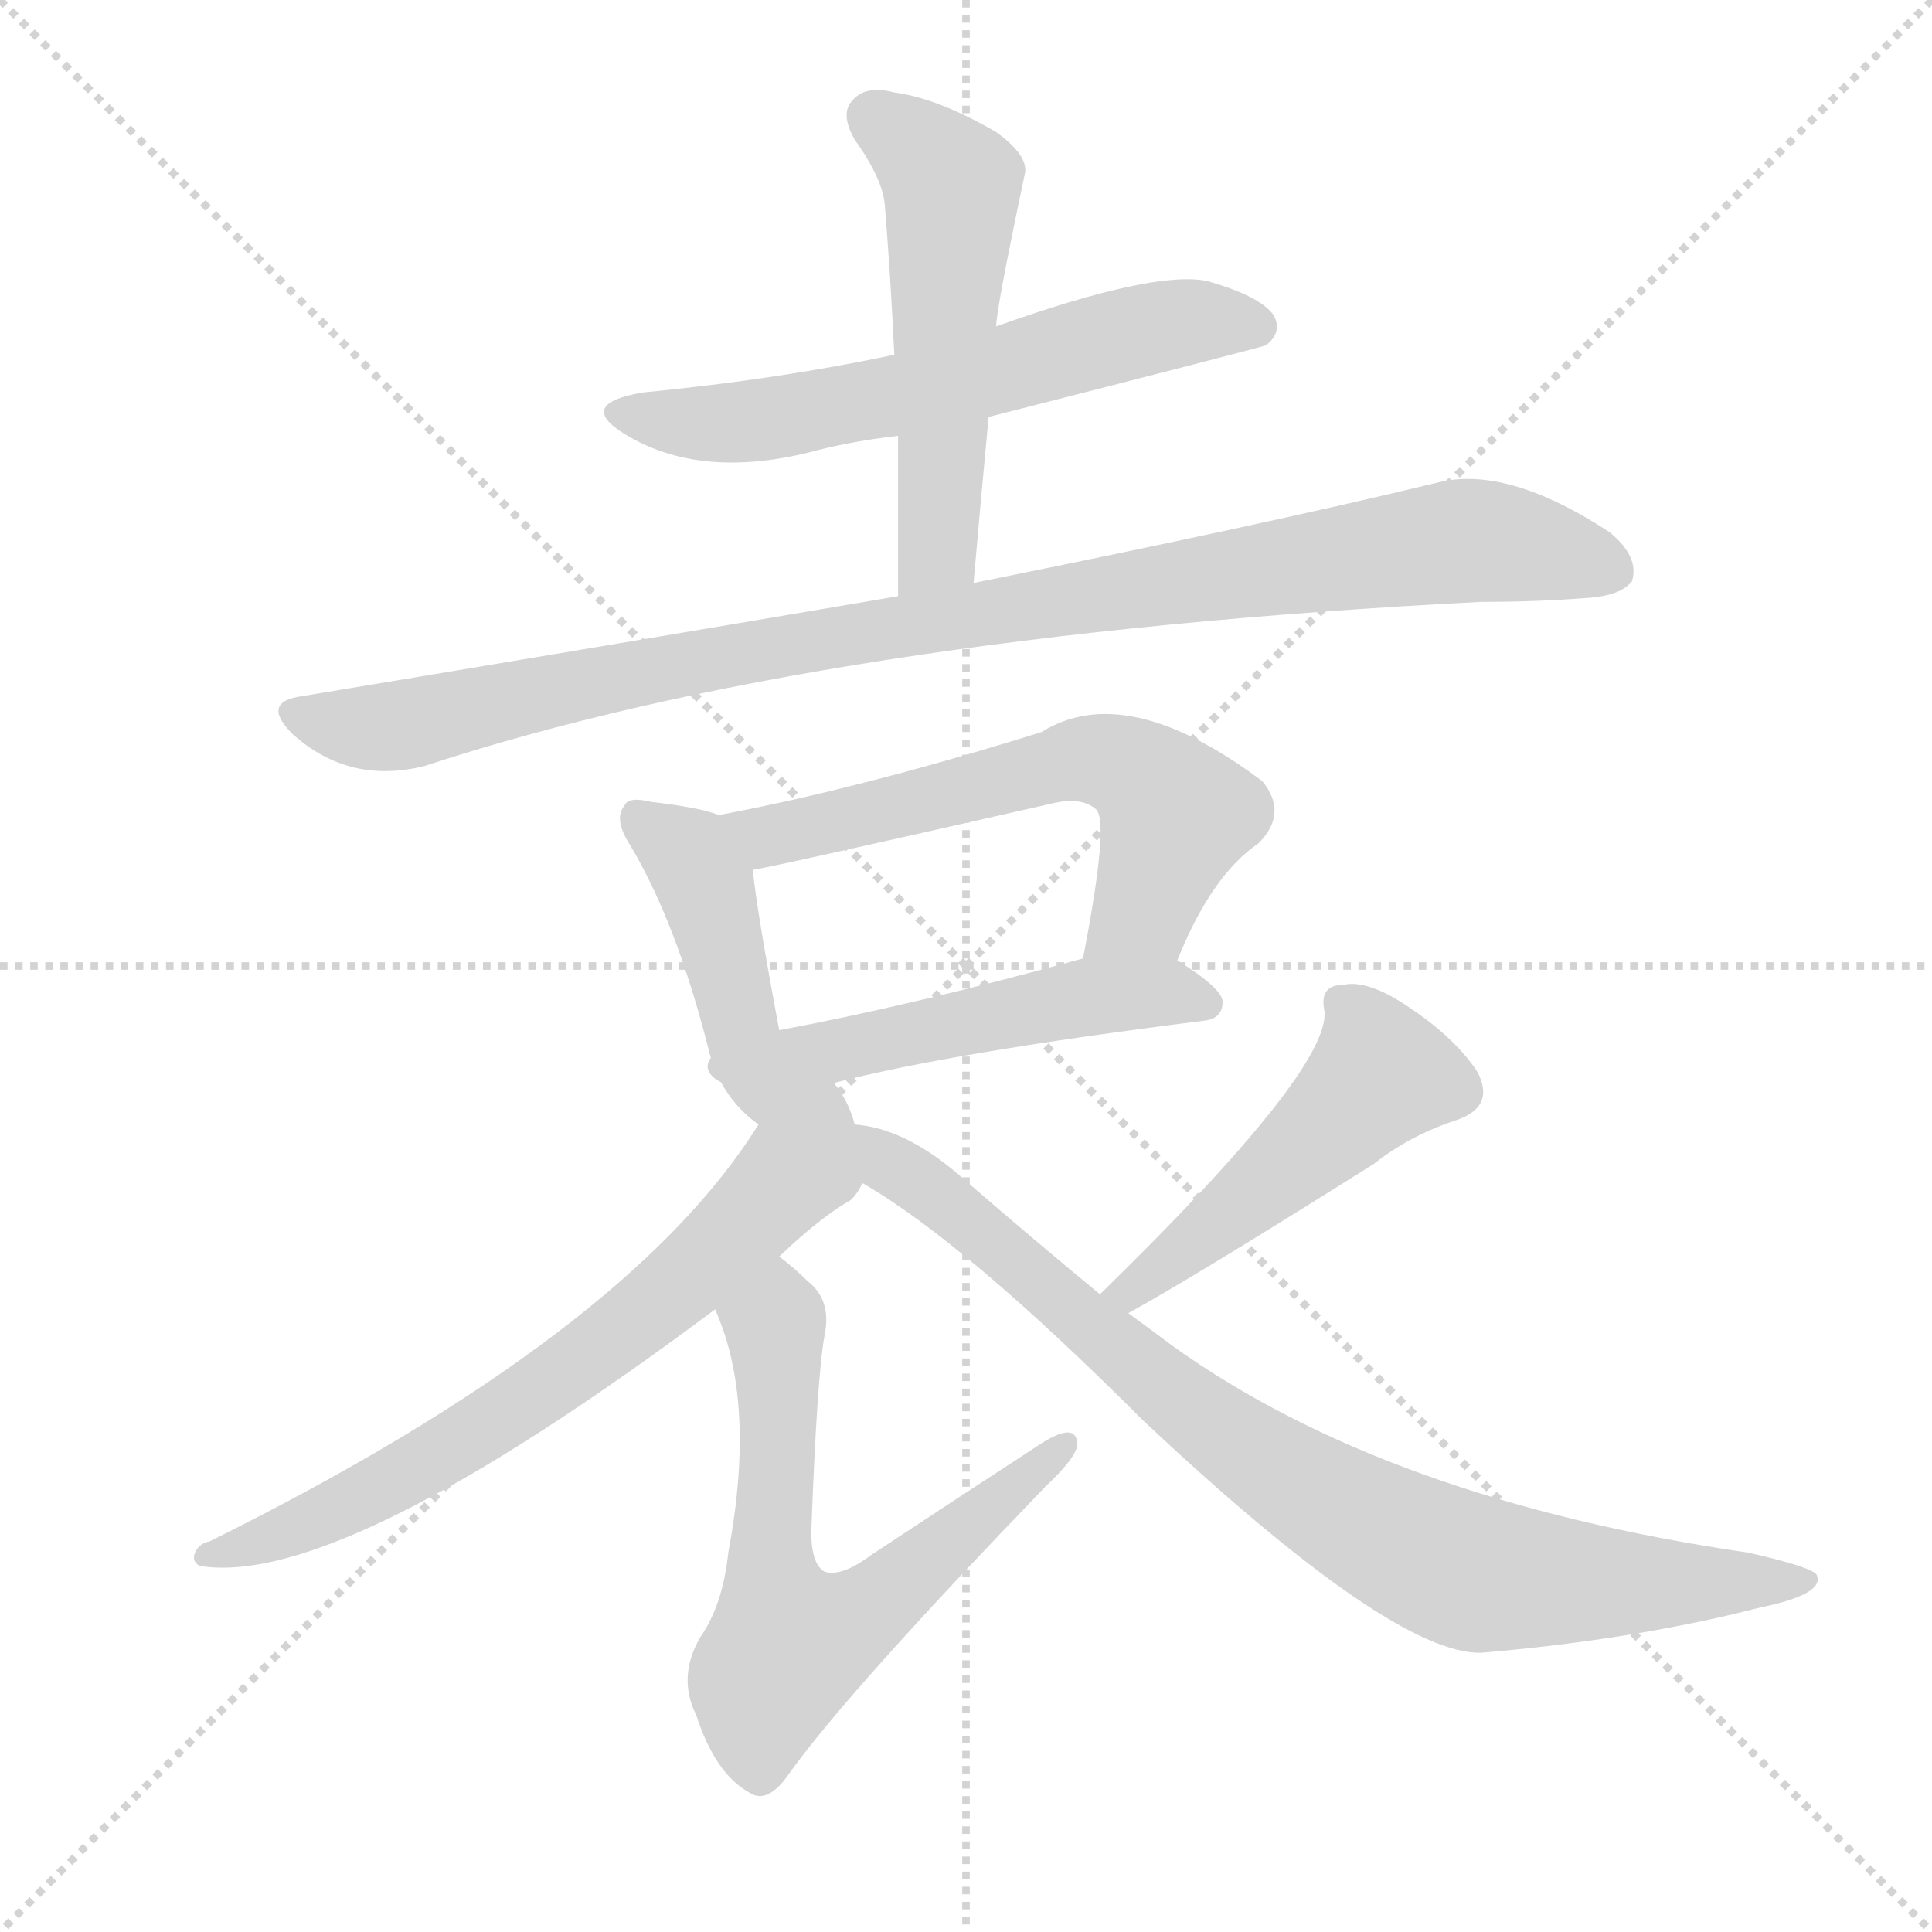
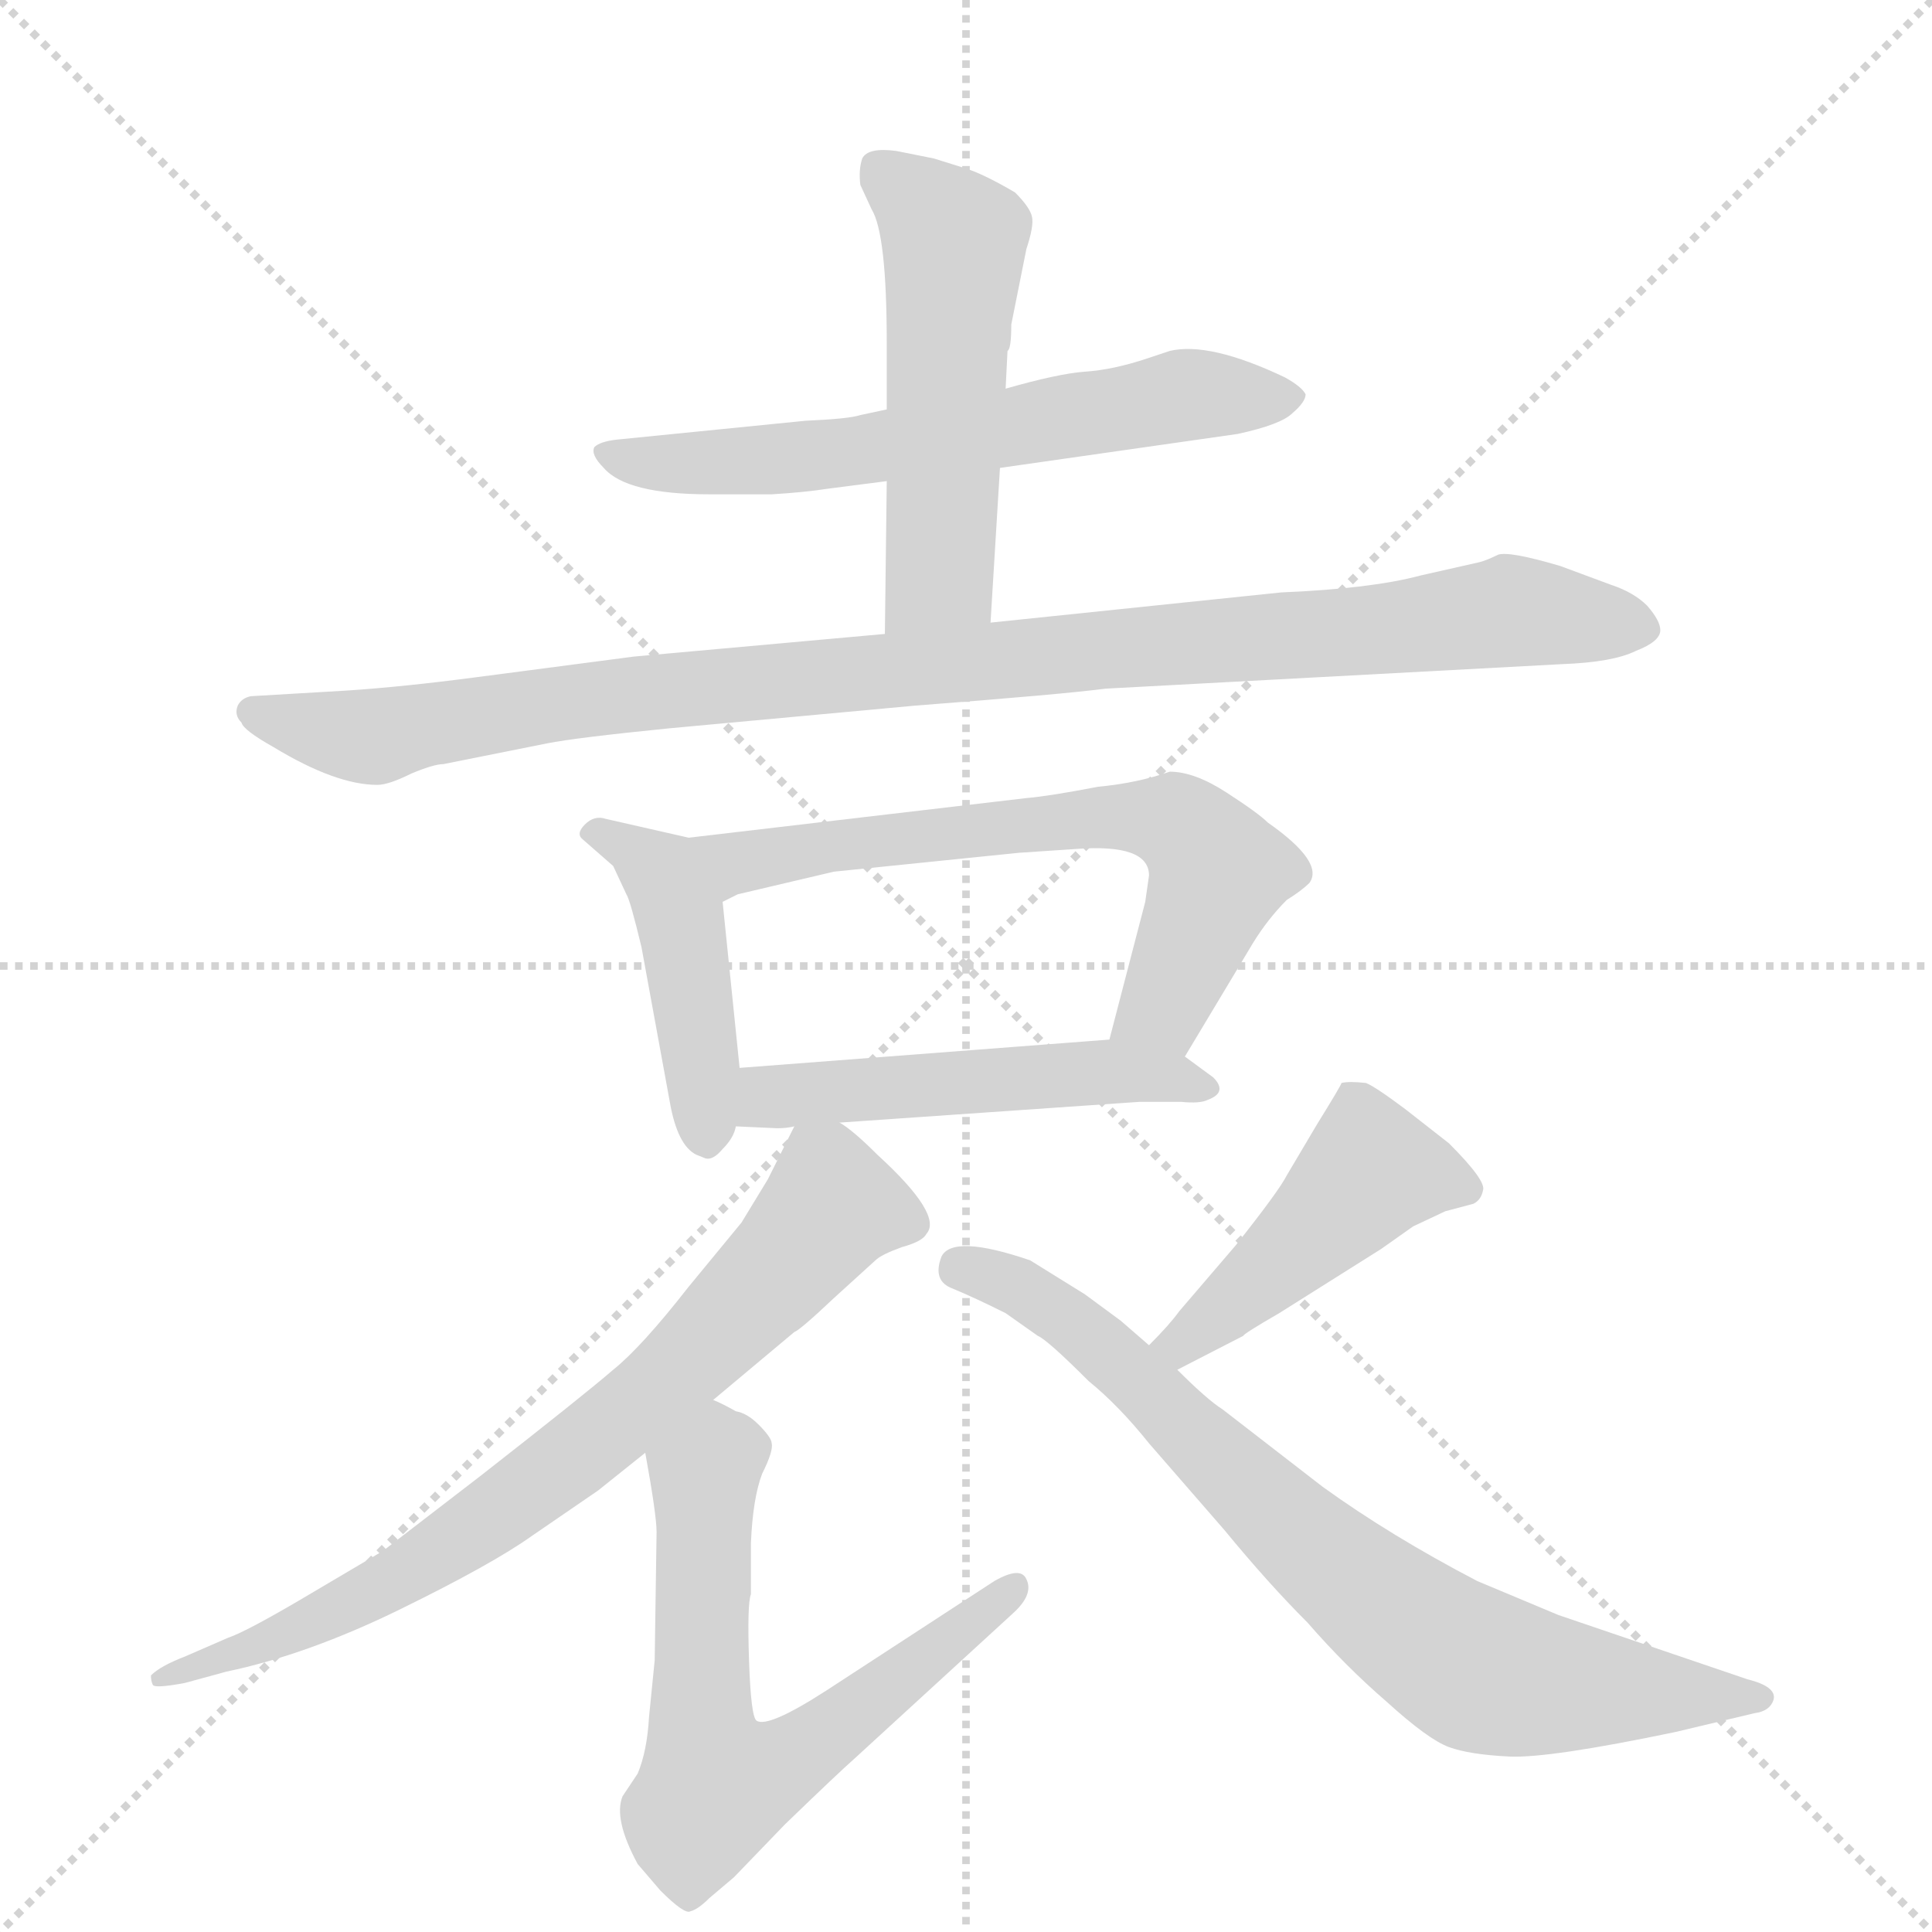
<svg xmlns="http://www.w3.org/2000/svg" version="1.1" viewBox="0 0 1024 1024">
  <g stroke="lightgray" stroke-dasharray="1,1" stroke-width="1" transform="scale(4, 4)">
    <line x1="0" y1="0" x2="256" y2="256" />
    <line x1="256" y1="0" x2="0" y2="256" />
    <line x1="128" y1="0" x2="128" y2="256" />
    <line x1="0" y1="128" x2="256" y2="128" />
  </g>
-   <g transform="scale(1, -1) translate(0, -900)">
+   <g transform="scale(1, -1) translate(0, -848)">
    <style type="text/css">
      
        @keyframes keyframes0 {
          from {
            stroke: blue;
-             stroke-dashoffset: 598;
-             stroke-width: 128;
-           }
-           66% {
+             stroke-dashoffset: 618;
+             stroke-width: 128;
+           }
+           67% {
            animation-timing-function: step-end;
            stroke: blue;
            stroke-dashoffset: 0;
            stroke-width: 128;
          }
          to {
            stroke: black;
            stroke-width: 1024;
          }
        }
        #make-me-a-hanzi-animation-0 {
-           animation: keyframes0 0.737s both;
+           animation: keyframes0 0.753s both;
          animation-delay: 0s;
          animation-timing-function: linear;
        }
      
        @keyframes keyframes1 {
          from {
            stroke: blue;
-             stroke-dashoffset: 527;
+             stroke-dashoffset: 519;
            stroke-width: 128;
          }
          63% {
            animation-timing-function: step-end;
            stroke: blue;
            stroke-dashoffset: 0;
            stroke-width: 128;
          }
          to {
            stroke: black;
            stroke-width: 1024;
          }
        }
        #make-me-a-hanzi-animation-1 {
-           animation: keyframes1 0.679s both;
-           animation-delay: 0.737s;
+           animation: keyframes1 0.672s both;
+           animation-delay: 0.753s;
          animation-timing-function: linear;
        }
      
        @keyframes keyframes2 {
          from {
            stroke: blue;
-             stroke-dashoffset: 964;
+             stroke-dashoffset: 998;
            stroke-width: 128;
          }
          76% {
            animation-timing-function: step-end;
            stroke: blue;
            stroke-dashoffset: 0;
            stroke-width: 128;
          }
          to {
            stroke: black;
            stroke-width: 1024;
          }
        }
        #make-me-a-hanzi-animation-2 {
-           animation: keyframes2 1.035s both;
-           animation-delay: 1.416s;
+           animation: keyframes2 1.062s both;
+           animation-delay: 1.425s;
          animation-timing-function: linear;
        }
      
        @keyframes keyframes3 {
          from {
            stroke: blue;
-             stroke-dashoffset: 429;
-             stroke-width: 128;
-           }
-           58% {
+             stroke-dashoffset: 440;
+             stroke-width: 128;
+           }
+           59% {
            animation-timing-function: step-end;
            stroke: blue;
            stroke-dashoffset: 0;
            stroke-width: 128;
          }
          to {
            stroke: black;
            stroke-width: 1024;
          }
        }
        #make-me-a-hanzi-animation-3 {
-           animation: keyframes3 0.599s both;
-           animation-delay: 2.45s;
+           animation: keyframes3 0.608s both;
+           animation-delay: 2.487s;
          animation-timing-function: linear;
        }
      
        @keyframes keyframes4 {
          from {
            stroke: blue;
-             stroke-dashoffset: 591;
-             stroke-width: 128;
-           }
-           66% {
+             stroke-dashoffset: 645;
+             stroke-width: 128;
+           }
+           68% {
            animation-timing-function: step-end;
            stroke: blue;
            stroke-dashoffset: 0;
            stroke-width: 128;
          }
          to {
            stroke: black;
            stroke-width: 1024;
          }
        }
        #make-me-a-hanzi-animation-4 {
-           animation: keyframes4 0.731s both;
-           animation-delay: 3.049s;
+           animation: keyframes4 0.775s both;
+           animation-delay: 3.096s;
          animation-timing-function: linear;
        }
      
        @keyframes keyframes5 {
          from {
            stroke: blue;
-             stroke-dashoffset: 507;
+             stroke-dashoffset: 496;
            stroke-width: 128;
          }
          62% {
            animation-timing-function: step-end;
            stroke: blue;
            stroke-dashoffset: 0;
            stroke-width: 128;
          }
          to {
            stroke: black;
            stroke-width: 1024;
          }
        }
        #make-me-a-hanzi-animation-5 {
-           animation: keyframes5 0.663s both;
-           animation-delay: 3.78s;
+           animation: keyframes5 0.654s both;
+           animation-delay: 3.87s;
          animation-timing-function: linear;
        }
      
        @keyframes keyframes6 {
          from {
            stroke: blue;
-             stroke-dashoffset: 674;
-             stroke-width: 128;
-           }
-           69% {
+             stroke-dashoffset: 737;
+             stroke-width: 128;
+           }
+           71% {
            animation-timing-function: step-end;
            stroke: blue;
            stroke-dashoffset: 0;
            stroke-width: 128;
          }
          to {
            stroke: black;
            stroke-width: 1024;
          }
        }
        #make-me-a-hanzi-animation-6 {
-           animation: keyframes6 0.799s both;
-           animation-delay: 4.443s;
+           animation: keyframes6 0.85s both;
+           animation-delay: 4.524s;
          animation-timing-function: linear;
        }
      
        @keyframes keyframes7 {
          from {
            stroke: blue;
-             stroke-dashoffset: 633;
-             stroke-width: 128;
-           }
-           67% {
+             stroke-dashoffset: 644;
+             stroke-width: 128;
+           }
+           68% {
            animation-timing-function: step-end;
            stroke: blue;
            stroke-dashoffset: 0;
            stroke-width: 128;
          }
          to {
            stroke: black;
            stroke-width: 1024;
          }
        }
        #make-me-a-hanzi-animation-7 {
-           animation: keyframes7 0.765s both;
-           animation-delay: 5.241s;
+           animation: keyframes7 0.774s both;
+           animation-delay: 5.374s;
          animation-timing-function: linear;
        }
      
        @keyframes keyframes8 {
          from {
            stroke: blue;
-             stroke-dashoffset: 480;
-             stroke-width: 128;
-           }
-           61% {
+             stroke-dashoffset: 452;
+             stroke-width: 128;
+           }
+           60% {
            animation-timing-function: step-end;
            stroke: blue;
            stroke-dashoffset: 0;
            stroke-width: 128;
          }
          to {
            stroke: black;
            stroke-width: 1024;
          }
        }
        #make-me-a-hanzi-animation-8 {
-           animation: keyframes8 0.641s both;
-           animation-delay: 6.006s;
+           animation: keyframes8 0.618s both;
+           animation-delay: 6.148s;
          animation-timing-function: linear;
        }
      
        @keyframes keyframes9 {
          from {
            stroke: blue;
-             stroke-dashoffset: 832;
-             stroke-width: 128;
-           }
-           73% {
+             stroke-dashoffset: 757;
+             stroke-width: 128;
+           }
+           71% {
            animation-timing-function: step-end;
            stroke: blue;
            stroke-dashoffset: 0;
            stroke-width: 128;
          }
          to {
            stroke: black;
            stroke-width: 1024;
          }
        }
        #make-me-a-hanzi-animation-9 {
-           animation: keyframes9 0.927s both;
-           animation-delay: 6.647s;
+           animation: keyframes9 0.866s both;
+           animation-delay: 6.766s;
          animation-timing-function: linear;
        }
      
    </style>
-     <path d="M 524 679 Q 669 716 671 717 Q 680 724 675 733 Q 668 743 640 751 Q 612 757 528 727 L 474 712 Q 413 699 341 692 Q 305 686 331 670 Q 370 646 428 660 Q 450 666 476 669 L 524 679 Z" fill="lightgray" />
-     <path d="M 516 591 Q 520 637 524 679 L 528 727 Q 528 736 543 807 Q 546 817 528 830 Q 497 848 474 851 Q 459 855 452 847 Q 445 840 453 826 Q 468 805 469 791 Q 472 754 474 712 L 476 669 Q 476 629 476 584 C 476 554 513 561 516 591 Z" fill="lightgray" />
-     <path d="M 476 584 Q 329 559 160 531 Q 138 528 155 511 Q 185 484 225 494 Q 435 563 785 581 Q 815 581 840 583 Q 859 584 865 592 Q 869 605 853 618 Q 798 654 761 644 Q 670 622 516 591 L 476 584 Z" fill="lightgray" />
-     <path d="M 381 468 Q 371 472 345 475 Q 333 478 331 473 Q 325 466 334 452 Q 358 412 375 346 Q 381 319 402 304 C 426 285 419 325 413 354 Q 401 418 399 439 C 396 463 396 463 381 468 Z" fill="lightgray" />
-     <path d="M 624 391 Q 642 436 667 453 Q 683 469 669 486 Q 597 540 552 512 Q 456 482 381 468 C 352 462 370 433 399 439 Q 403 439 557 474 Q 573 478 581 471 Q 588 464 574 392 C 568 363 612 363 624 391 Z" fill="lightgray" />
-     <path d="M 442 326 Q 503 342 638 359 Q 648 360 648 369 Q 648 376 624 391 C 608 401 603 400 574 392 Q 483 367 413 354 C 343 341 380 310 442 326 Z" fill="lightgray" />
-     <path d="M 453 304 Q 450 316 442 326 C 430 346 418 329 402 304 Q 333 193 111 83 Q 105 82 103 76 Q 102 72 106 70 Q 181 58 379 206 L 413 234 Q 435 255 451 264 Q 455 268 457 273 C 462 280 462 280 453 304 Z" fill="lightgray" />
-     <path d="M 379 206 Q 401 157 386 77 Q 383 49 371 32 Q 359 11 369 -9 Q 379 -40 397 -50 Q 407 -57 419 -39 Q 450 4 554 112 Q 570 127 571 134 Q 571 147 552 135 Q 509 107 462 76 Q 446 64 437 67 Q 430 71 430 88 Q 433 170 437 192 Q 441 211 428 221 Q 421 228 413 234 C 390 253 368 234 379 206 Z" fill="lightgray" />
-     <path d="M 598 204 Q 631 222 728 283 Q 747 298 771 306 Q 793 313 783 332 Q 771 350 747 366 Q 725 381 712 378 Q 699 378 702 364 Q 705 333 583 214 C 562 193 572 189 598 204 Z" fill="lightgray" />
-     <path d="M 583 214 Q 549 242 512 274 Q 481 302 453 304 C 424 310 432 289 457 273 Q 511 242 606 147 Q 738 23 785 24 Q 867 31 933 48 Q 967 55 963 65 Q 962 69 927 77 Q 735 105 621 187 Q 609 196 598 204 L 583 214 Z" fill="lightgray" />
+     <path d="M 530 600 L 656 618 Q 679 623 685 629 Q 692 635 692 639 Q 690 643 681 648 Q 641 667 620 662 L 608 658 Q 590 652 575 651 Q 561 650 533 642 L 470 631 L 456 628 Q 450 626 427 625 L 327 615 Q 318 614 315 611 Q 313 607 320 600 Q 332 586 376 586 L 409 586 Q 426 587 439 589 L 470 593 L 530 600 Z" fill="lightgray" />
+     <path d="M 525 518 L 530 600 L 533 642 L 534 662 Q 536 663 536 676 L 544 716 Q 548 728 547 733 Q 546 738 538 746 Q 521 756 511 759 L 495 764 L 475 768 Q 460 770 457 764 Q 455 758 456 750 L 462 737 Q 470 724 470 666 L 470 631 L 470 593 L 469 512 C 469 482 523 488 525 518 Z" fill="lightgray" />
+     <path d="M 184 482 L 133 479 Q 128 478 126 474 Q 124 469 128 465 Q 129 461 145 452 Q 178 432 200 432 Q 206 432 218 438 Q 230 443 235 443 L 290 454 Q 305 457 355 462 L 485 474 Q 563 480 586 483 L 828 496 Q 855 497 867 503 Q 880 508 880 514 Q 880 519 873 527 Q 866 534 854 538 L 827 548 Q 800 556 794 554 Q 788 551 784 550 L 753 543 Q 727 536 679 534 L 525 518 L 469 512 L 336 500 L 252 489 Q 214 484 184 482 Z" fill="lightgray" />
+     <path d="M 365 404 L 321 414 Q 315 416 310 411 Q 305 406 309 403 L 325 389 L 332 374 Q 334 371 340 346 L 355 264 Q 359 241 369 236 L 374 234 Q 378 233 383 239 Q 389 245 390 251 L 392 282 L 383 370 C 380 400 380 401 365 404 Z" fill="lightgray" />
+     <path d="M 628 288 L 664 348 Q 672 361 682 371 Q 690 376 694 380 Q 702 391 672 412 Q 667 417 650 428 Q 633 439 620 439 Q 603 433 582 431 Q 556 426 544 425 L 365 404 C 335 401 355 359 383 370 L 391 374 L 442 386 L 540 396 L 570 398 Q 609 401 609 384 L 607 370 L 588 297 C 580 268 613 262 628 288 Z" fill="lightgray" />
+     <path d="M 445 253 L 604 264 L 626 264 Q 636 263 640 265 Q 651 269 643 277 L 628 288 C 613 299 613 299 588 297 L 392 282 C 362 280 360 252 390 251 L 412 250 Q 417 250 421 251 L 445 253 Z" fill="lightgray" />
+     <path d="M 421 251 L 407 223 L 393 200 L 365 166 Q 340 134 325 122 Q 310 109 255 66 L 203 26 L 159 0 Q 130 -17 121 -20 L 98 -30 Q 85 -35 80 -40 Q 80 -43 81 -45 Q 82 -47 98 -44 L 120 -38 Q 163 -29 212 -5 Q 261 19 282 34 L 317 58 L 342 78 L 378 106 L 421 142 Q 424 143 442 160 L 464 180 Q 467 183 478 187 Q 489 190 491 194 Q 500 204 465 236 Q 452 249 445 253 C 428 266 428 266 421 251 Z" fill="lightgray" />
+     <path d="M 342 78 Q 348 45 348 36 L 347 -32 L 344 -62 Q 343 -80 338 -92 L 330 -104 Q 325 -116 338 -140 L 350 -154 Q 363 -167 366 -165 Q 370 -164 376 -158 L 389 -147 L 416 -119 Q 445 -91 453 -84 L 537 -7 Q 548 3 544 11 Q 541 18 527 10 L 438 -48 Q 407 -68 401 -64 Q 398 -62 397 -32 Q 396 -2 398 3 L 398 30 Q 399 54 404 67 Q 410 79 409 83 Q 409 86 402 93 Q 396 99 390 100 Q 383 104 378 106 C 351 119 337 108 342 78 Z" fill="lightgray" />
+     <path d="M 624 122 L 659 140 Q 659 141 678 152 L 732 186 L 749 198 L 766 206 L 781 210 Q 785 212 786 217 Q 788 222 768 242 L 745 260 Q 729 272 724 274 Q 715 275 711 274 Q 711 273 698 252 L 682 225 Q 678 217 655 188 L 625 153 Q 620 146 609 135 C 588 114 597 108 624 122 Z" fill="lightgray" />
+     <path d="M 609 135 L 594 148 L 575 162 L 546 180 Q 505 194 499 182 Q 494 169 505 165 Q 517 160 533 152 L 550 140 Q 555 138 577 116 Q 593 103 609 83 L 649 37 Q 672 9 693 -12 Q 713 -35 735 -54 Q 757 -74 768 -78 Q 779 -82 800 -83 Q 821 -84 888 -70 L 930 -60 Q 938 -59 940 -53 Q 942 -46 926 -42 L 826 -8 L 783 10 Q 737 34 701 60 L 648 101 Q 640 106 624 122 L 609 135 Z" fill="lightgray" />
    <clipPath id="make-me-a-hanzi-clip-0">
-       <path d="M 524 679 Q 669 716 671 717 Q 680 724 675 733 Q 668 743 640 751 Q 612 757 528 727 L 474 712 Q 413 699 341 692 Q 305 686 331 670 Q 370 646 428 660 Q 450 666 476 669 L 524 679 Z" />
-     </clipPath>
-     <path clip-path="url(#make-me-a-hanzi-clip-0)" d="M 333 682 L 398 677 L 533 702 L 545 710 L 609 726 L 642 731 L 667 725" fill="none" id="make-me-a-hanzi-animation-0" stroke-dasharray="470 940" stroke-linecap="round" />
+       <path d="M 530 600 L 656 618 Q 679 623 685 629 Q 692 635 692 639 Q 690 643 681 648 Q 641 667 620 662 L 608 658 Q 590 652 575 651 Q 561 650 533 642 L 470 631 L 456 628 Q 450 626 427 625 L 327 615 Q 318 614 315 611 Q 313 607 320 600 Q 332 586 376 586 L 409 586 Q 426 587 439 589 L 470 593 L 530 600 Z" />
+     </clipPath>
+     <path clip-path="url(#make-me-a-hanzi-clip-0)" d="M 323 608 L 364 602 L 416 604 L 621 638 L 682 638" fill="none" id="make-me-a-hanzi-animation-0" stroke-dasharray="490 980" stroke-linecap="round" />
    <clipPath id="make-me-a-hanzi-clip-1">
-       <path d="M 516 591 Q 520 637 524 679 L 528 727 Q 528 736 543 807 Q 546 817 528 830 Q 497 848 474 851 Q 459 855 452 847 Q 445 840 453 826 Q 468 805 469 791 Q 472 754 474 712 L 476 669 Q 476 629 476 584 C 476 554 513 561 516 591 Z" />
-     </clipPath>
-     <path clip-path="url(#make-me-a-hanzi-clip-1)" d="M 463 838 L 505 801 L 498 616 L 482 591" fill="none" id="make-me-a-hanzi-animation-1" stroke-dasharray="399 798" stroke-linecap="round" />
+       <path d="M 525 518 L 530 600 L 533 642 L 534 662 Q 536 663 536 676 L 544 716 Q 548 728 547 733 Q 546 738 538 746 Q 521 756 511 759 L 495 764 L 475 768 Q 460 770 457 764 Q 455 758 456 750 L 462 737 Q 470 724 470 666 L 470 631 L 470 593 L 469 512 C 469 482 523 488 525 518 Z" />
+     </clipPath>
+     <path clip-path="url(#make-me-a-hanzi-clip-1)" d="M 466 756 L 491 737 L 505 717 L 498 544 L 475 519" fill="none" id="make-me-a-hanzi-animation-1" stroke-dasharray="391 782" stroke-linecap="round" />
    <clipPath id="make-me-a-hanzi-clip-2">
-       <path d="M 476 584 Q 329 559 160 531 Q 138 528 155 511 Q 185 484 225 494 Q 435 563 785 581 Q 815 581 840 583 Q 859 584 865 592 Q 869 605 853 618 Q 798 654 761 644 Q 670 622 516 591 L 476 584 Z" />
-     </clipPath>
-     <path clip-path="url(#make-me-a-hanzi-clip-2)" d="M 157 521 L 214 515 L 485 570 L 780 614 L 854 598" fill="none" id="make-me-a-hanzi-animation-2" stroke-dasharray="836 1672" stroke-linecap="round" />
+       <path d="M 184 482 L 133 479 Q 128 478 126 474 Q 124 469 128 465 Q 129 461 145 452 Q 178 432 200 432 Q 206 432 218 438 Q 230 443 235 443 L 290 454 Q 305 457 355 462 L 485 474 Q 563 480 586 483 L 828 496 Q 855 497 867 503 Q 880 508 880 514 Q 880 519 873 527 Q 866 534 854 538 L 827 548 Q 800 556 794 554 Q 788 551 784 550 L 753 543 Q 727 536 679 534 L 525 518 L 469 512 L 336 500 L 252 489 Q 214 484 184 482 Z" />
+     </clipPath>
+     <path clip-path="url(#make-me-a-hanzi-clip-2)" d="M 133 471 L 197 457 L 331 480 L 799 524 L 869 516" fill="none" id="make-me-a-hanzi-animation-2" stroke-dasharray="870 1740" stroke-linecap="round" />
    <clipPath id="make-me-a-hanzi-clip-3">
-       <path d="M 381 468 Q 371 472 345 475 Q 333 478 331 473 Q 325 466 334 452 Q 358 412 375 346 Q 381 319 402 304 C 426 285 419 325 413 354 Q 401 418 399 439 C 396 463 396 463 381 468 Z" />
-     </clipPath>
-     <path clip-path="url(#make-me-a-hanzi-clip-3)" d="M 339 466 L 365 447 L 374 431 L 400 311" fill="none" id="make-me-a-hanzi-animation-3" stroke-dasharray="301 602" stroke-linecap="round" />
+       <path d="M 365 404 L 321 414 Q 315 416 310 411 Q 305 406 309 403 L 325 389 L 332 374 Q 334 371 340 346 L 355 264 Q 359 241 369 236 L 374 234 Q 378 233 383 239 Q 389 245 390 251 L 392 282 L 383 370 C 380 400 380 401 365 404 Z" />
+     </clipPath>
+     <path clip-path="url(#make-me-a-hanzi-clip-3)" d="M 317 406 L 350 386 L 355 377 L 375 243" fill="none" id="make-me-a-hanzi-animation-3" stroke-dasharray="312 624" stroke-linecap="round" />
    <clipPath id="make-me-a-hanzi-clip-4">
-       <path d="M 624 391 Q 642 436 667 453 Q 683 469 669 486 Q 597 540 552 512 Q 456 482 381 468 C 352 462 370 433 399 439 Q 403 439 557 474 Q 573 478 581 471 Q 588 464 574 392 C 568 363 612 363 624 391 Z" />
-     </clipPath>
-     <path clip-path="url(#make-me-a-hanzi-clip-4)" d="M 388 466 L 407 457 L 575 498 L 593 495 L 623 467 L 606 418 L 580 404" fill="none" id="make-me-a-hanzi-animation-4" stroke-dasharray="463 926" stroke-linecap="round" />
+       <path d="M 628 288 L 664 348 Q 672 361 682 371 Q 690 376 694 380 Q 702 391 672 412 Q 667 417 650 428 Q 633 439 620 439 Q 603 433 582 431 Q 556 426 544 425 L 365 404 C 335 401 355 359 383 370 L 391 374 L 442 386 L 540 396 L 570 398 Q 609 401 609 384 L 607 370 L 588 297 C 580 268 613 262 628 288 Z" />
+     </clipPath>
+     <path clip-path="url(#make-me-a-hanzi-clip-4)" d="M 373 401 L 394 391 L 538 411 L 622 413 L 646 386 L 619 318 L 596 303" fill="none" id="make-me-a-hanzi-animation-4" stroke-dasharray="517 1034" stroke-linecap="round" />
    <clipPath id="make-me-a-hanzi-clip-5">
-       <path d="M 442 326 Q 503 342 638 359 Q 648 360 648 369 Q 648 376 624 391 C 608 401 603 400 574 392 Q 483 367 413 354 C 343 341 380 310 442 326 Z" />
-     </clipPath>
-     <path clip-path="url(#make-me-a-hanzi-clip-5)" d="M 408 309 L 422 332 L 436 342 L 580 372 L 622 374 L 639 368" fill="none" id="make-me-a-hanzi-animation-5" stroke-dasharray="379 758" stroke-linecap="round" />
+       <path d="M 445 253 L 604 264 L 626 264 Q 636 263 640 265 Q 651 269 643 277 L 628 288 C 613 299 613 299 588 297 L 392 282 C 362 280 360 252 390 251 L 412 250 Q 417 250 421 251 L 445 253 Z" />
+     </clipPath>
+     <path clip-path="url(#make-me-a-hanzi-clip-5)" d="M 396 258 L 431 269 L 567 279 L 634 273" fill="none" id="make-me-a-hanzi-animation-5" stroke-dasharray="368 736" stroke-linecap="round" />
    <clipPath id="make-me-a-hanzi-clip-6">
-       <path d="M 453 304 Q 450 316 442 326 C 430 346 418 329 402 304 Q 333 193 111 83 Q 105 82 103 76 Q 102 72 106 70 Q 181 58 379 206 L 413 234 Q 435 255 451 264 Q 455 268 457 273 C 462 280 462 280 453 304 Z" />
-     </clipPath>
-     <path clip-path="url(#make-me-a-hanzi-clip-6)" d="M 439 316 L 426 283 L 392 248 L 287 162 L 174 97 L 110 76" fill="none" id="make-me-a-hanzi-animation-6" stroke-dasharray="546 1092" stroke-linecap="round" />
+       <path d="M 421 251 L 407 223 L 393 200 L 365 166 Q 340 134 325 122 Q 310 109 255 66 L 203 26 L 159 0 Q 130 -17 121 -20 L 98 -30 Q 85 -35 80 -40 Q 80 -43 81 -45 Q 82 -47 98 -44 L 120 -38 Q 163 -29 212 -5 Q 261 19 282 34 L 317 58 L 342 78 L 378 106 L 421 142 Q 424 143 442 160 L 464 180 Q 467 183 478 187 Q 489 190 491 194 Q 500 204 465 236 Q 452 249 445 253 C 428 266 428 266 421 251 Z" />
+     </clipPath>
+     <path clip-path="url(#make-me-a-hanzi-clip-6)" d="M 480 200 L 441 208 L 355 118 L 267 48 L 199 5 L 84 -42" fill="none" id="make-me-a-hanzi-animation-6" stroke-dasharray="609 1218" stroke-linecap="round" />
    <clipPath id="make-me-a-hanzi-clip-7">
-       <path d="M 379 206 Q 401 157 386 77 Q 383 49 371 32 Q 359 11 369 -9 Q 379 -40 397 -50 Q 407 -57 419 -39 Q 450 4 554 112 Q 570 127 571 134 Q 571 147 552 135 Q 509 107 462 76 Q 446 64 437 67 Q 430 71 430 88 Q 433 170 437 192 Q 441 211 428 221 Q 421 228 413 234 C 390 253 368 234 379 206 Z" />
-     </clipPath>
-     <path clip-path="url(#make-me-a-hanzi-clip-7)" d="M 412 224 L 408 64 L 418 28 L 462 48 L 562 133" fill="none" id="make-me-a-hanzi-animation-7" stroke-dasharray="505 1010" stroke-linecap="round" />
+       <path d="M 342 78 Q 348 45 348 36 L 347 -32 L 344 -62 Q 343 -80 338 -92 L 330 -104 Q 325 -116 338 -140 L 350 -154 Q 363 -167 366 -165 Q 370 -164 376 -158 L 389 -147 L 416 -119 Q 445 -91 453 -84 L 537 -7 Q 548 3 544 11 Q 541 18 527 10 L 438 -48 Q 407 -68 401 -64 Q 398 -62 397 -32 Q 396 -2 398 3 L 398 30 Q 399 54 404 67 Q 410 79 409 83 Q 409 86 402 93 Q 396 99 390 100 Q 383 104 378 106 C 351 119 337 108 342 78 Z" />
+     </clipPath>
+     <path clip-path="url(#make-me-a-hanzi-clip-7)" d="M 379 93 L 381 77 L 373 66 L 371 -58 L 379 -99 L 430 -78 L 538 7" fill="none" id="make-me-a-hanzi-animation-7" stroke-dasharray="516 1032" stroke-linecap="round" />
    <clipPath id="make-me-a-hanzi-clip-8">
-       <path d="M 598 204 Q 631 222 728 283 Q 747 298 771 306 Q 793 313 783 332 Q 771 350 747 366 Q 725 381 712 378 Q 699 378 702 364 Q 705 333 583 214 C 562 193 572 189 598 204 Z" />
-     </clipPath>
-     <path clip-path="url(#make-me-a-hanzi-clip-8)" d="M 711 368 L 732 331 L 645 251 L 599 220 L 598 212" fill="none" id="make-me-a-hanzi-animation-8" stroke-dasharray="352 704" stroke-linecap="round" />
+       <path d="M 624 122 L 659 140 Q 659 141 678 152 L 732 186 L 749 198 L 766 206 L 781 210 Q 785 212 786 217 Q 788 222 768 242 L 745 260 Q 729 272 724 274 Q 715 275 711 274 Q 711 273 698 252 L 682 225 Q 678 217 655 188 L 625 153 Q 620 146 609 135 C 588 114 597 108 624 122 Z" />
+     </clipPath>
+     <path clip-path="url(#make-me-a-hanzi-clip-8)" d="M 777 218 L 729 228 L 646 151 L 626 136 L 617 137" fill="none" id="make-me-a-hanzi-animation-8" stroke-dasharray="324 648" stroke-linecap="round" />
    <clipPath id="make-me-a-hanzi-clip-9">
-       <path d="M 583 214 Q 549 242 512 274 Q 481 302 453 304 C 424 310 432 289 457 273 Q 511 242 606 147 Q 738 23 785 24 Q 867 31 933 48 Q 967 55 963 65 Q 962 69 927 77 Q 735 105 621 187 Q 609 196 598 204 L 583 214 Z" />
-     </clipPath>
-     <path clip-path="url(#make-me-a-hanzi-clip-9)" d="M 458 297 L 629 153 L 765 72 L 784 65 L 836 61 L 958 63" fill="none" id="make-me-a-hanzi-animation-9" stroke-dasharray="704 1408" stroke-linecap="round" />
+       <path d="M 609 135 L 594 148 L 575 162 L 546 180 Q 505 194 499 182 Q 494 169 505 165 Q 517 160 533 152 L 550 140 Q 555 138 577 116 Q 593 103 609 83 L 649 37 Q 672 9 693 -12 Q 713 -35 735 -54 Q 757 -74 768 -78 Q 779 -82 800 -83 Q 821 -84 888 -70 L 930 -60 Q 938 -59 940 -53 Q 942 -46 926 -42 L 826 -8 L 783 10 Q 737 34 701 60 L 648 101 Q 640 106 624 122 L 609 135 Z" />
+     </clipPath>
+     <path clip-path="url(#make-me-a-hanzi-clip-9)" d="M 508 176 L 543 164 L 571 145 L 702 22 L 779 -35 L 810 -44 L 932 -52" fill="none" id="make-me-a-hanzi-animation-9" stroke-dasharray="629 1258" stroke-linecap="round" />
  </g>
</svg>
